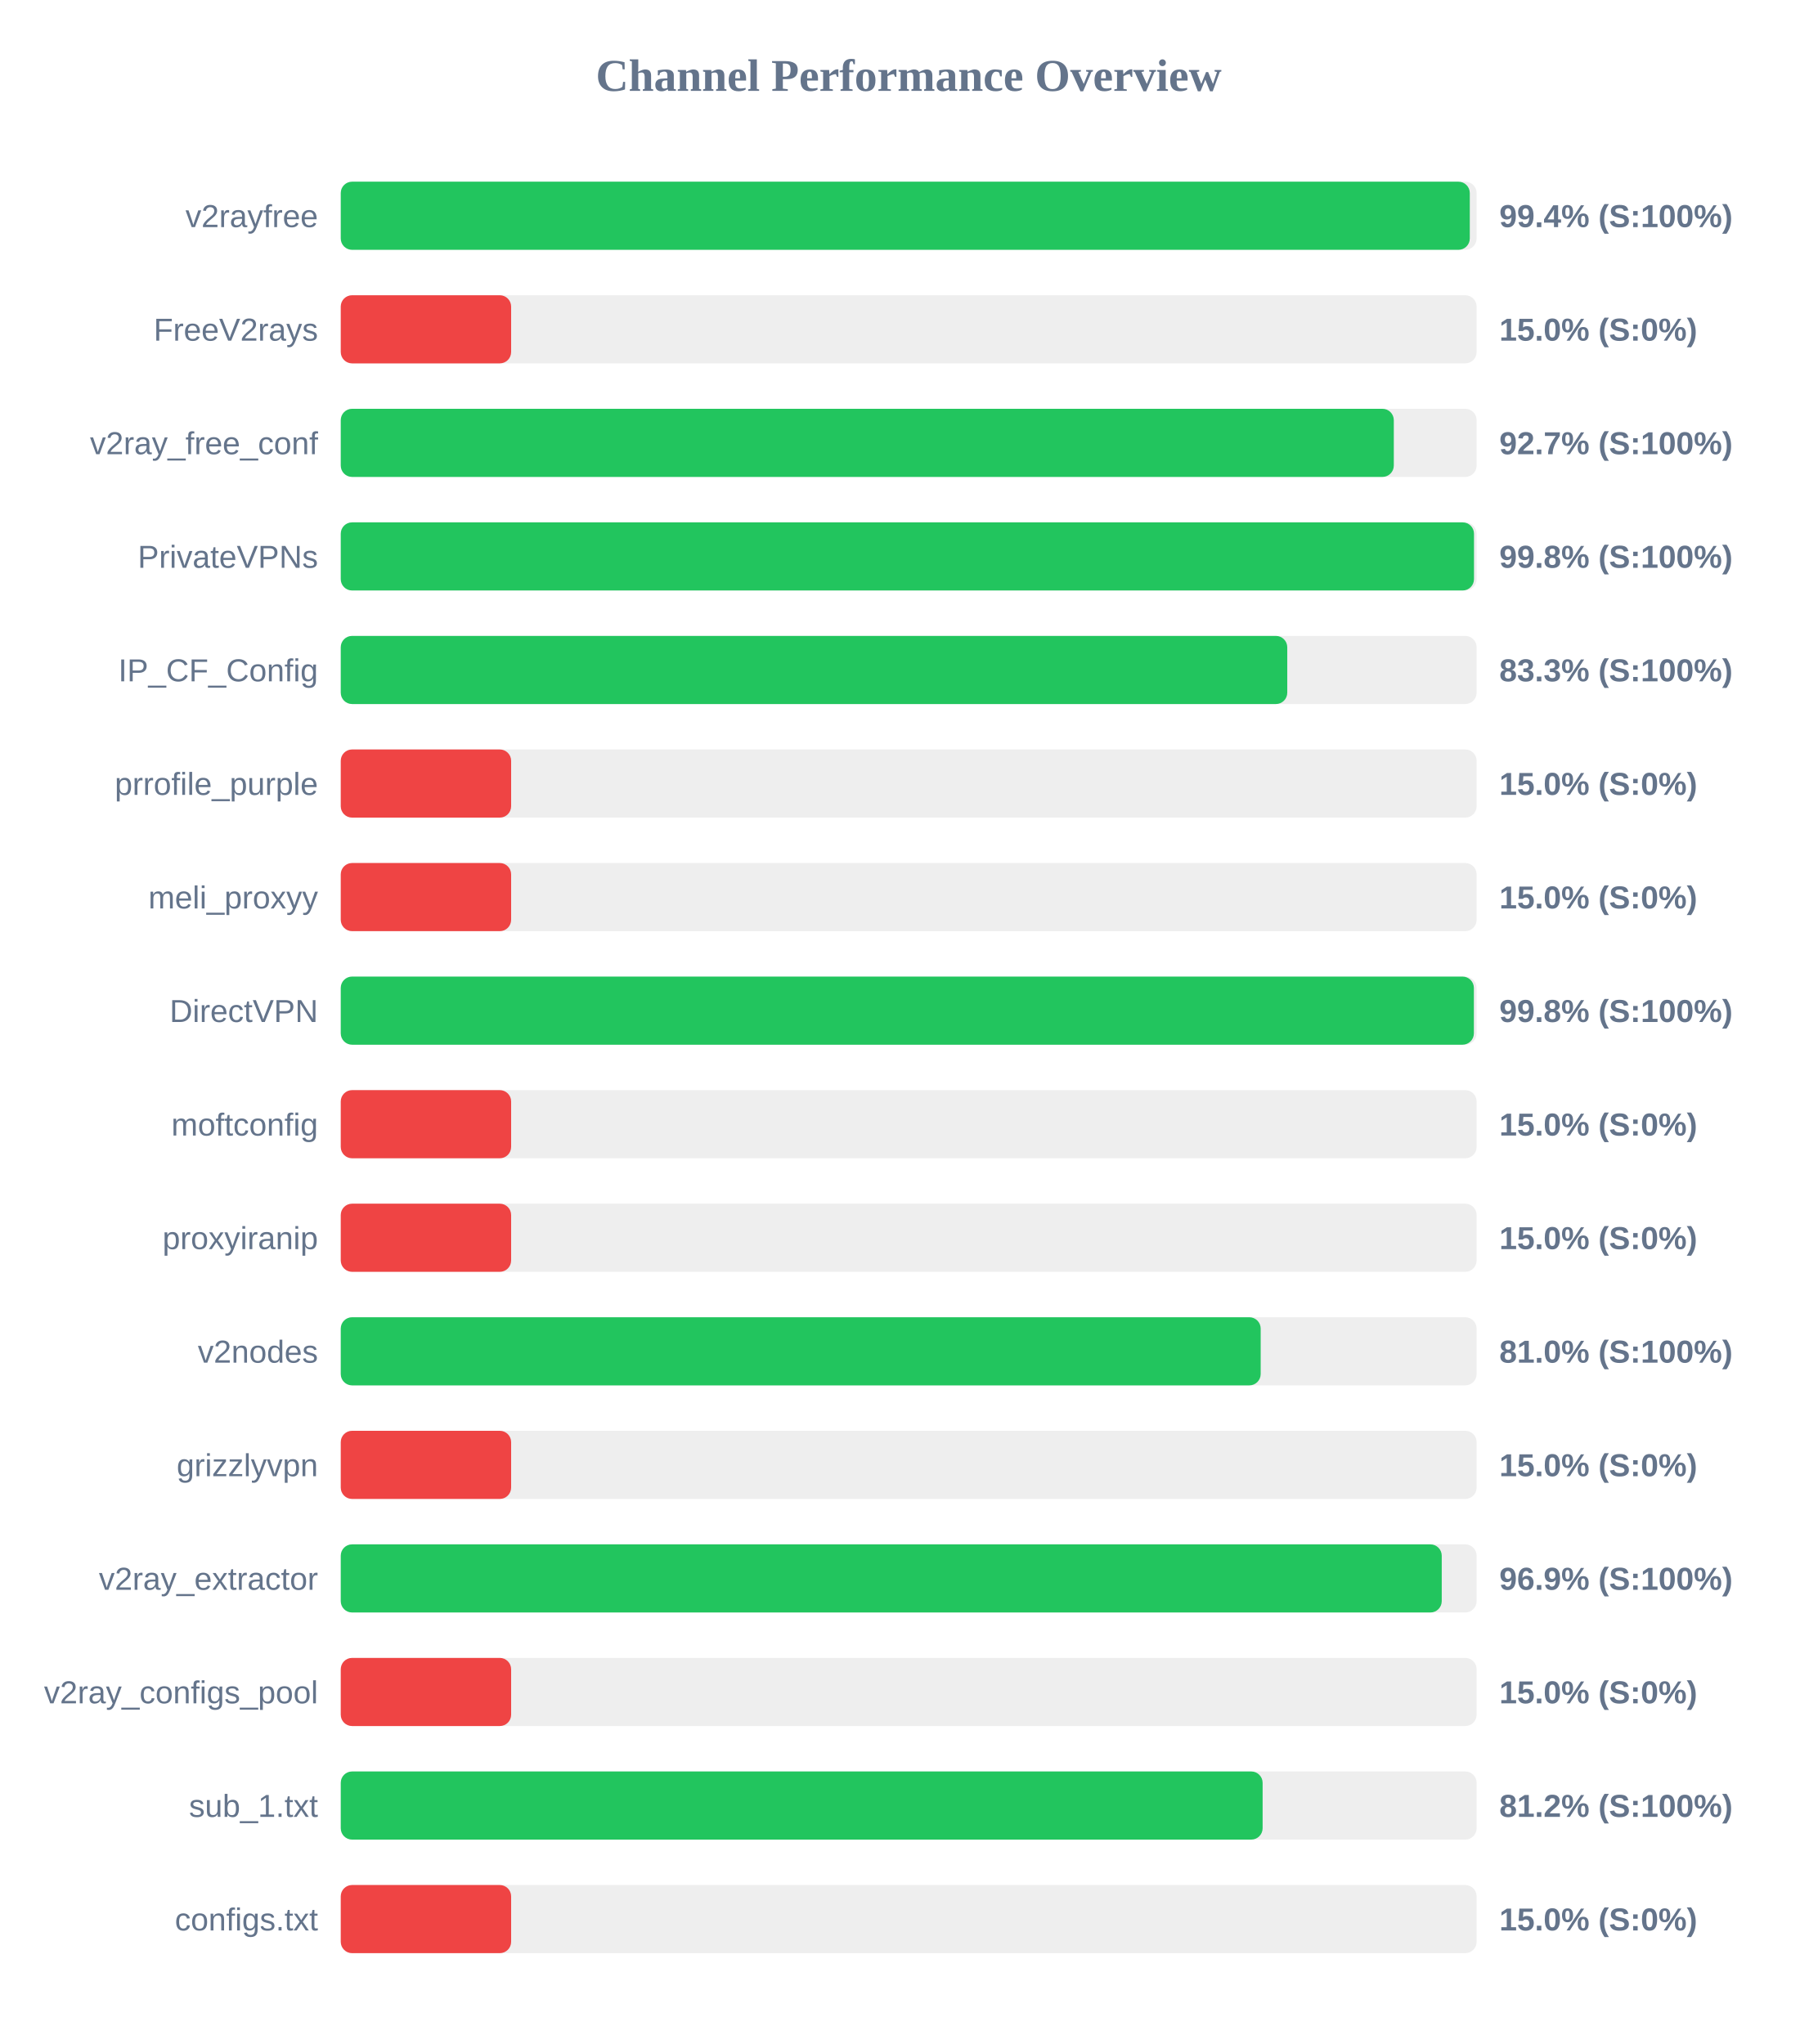
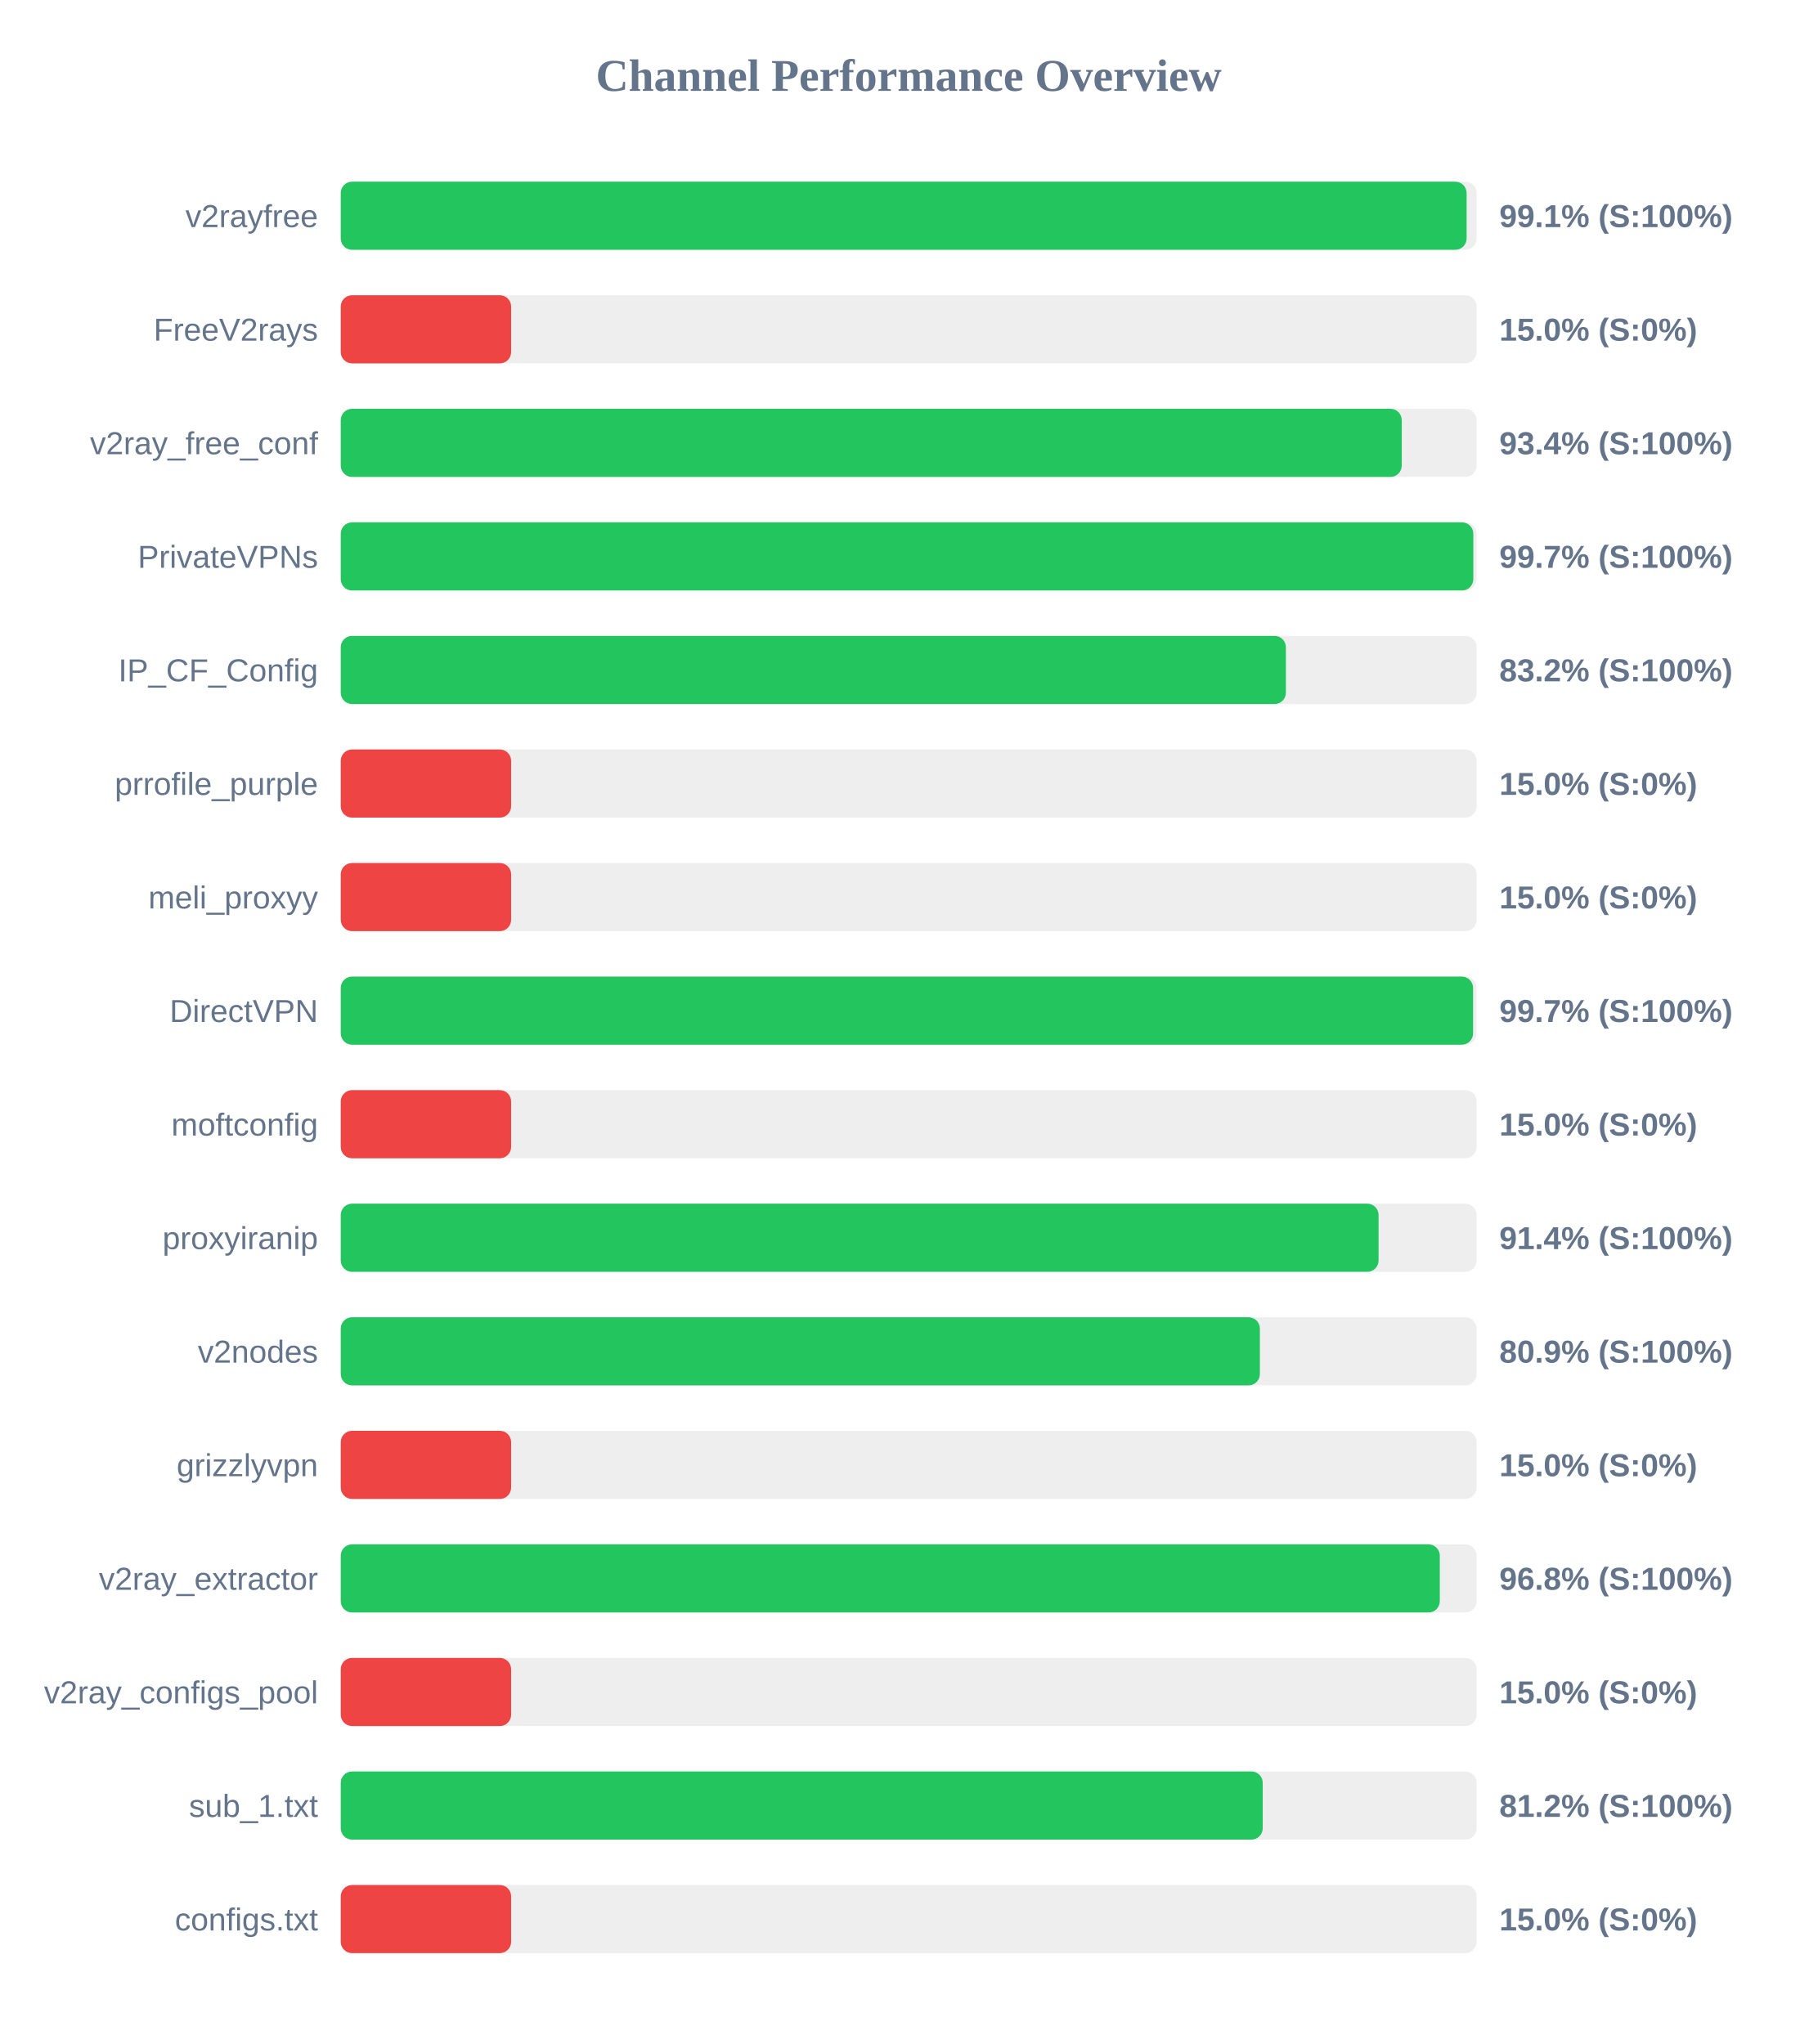
<svg xmlns="http://www.w3.org/2000/svg" width="800" height="900" version="1.1">
  <style>
        .row { font: 14px Arial; fill: #64748b; }
        .score { font: bold 14px Arial; fill: #64748b; }
    </style>
  <text x="400" y="40" text-anchor="middle" font-size="20px" font-weight="bold" fill="#64748b">Channel Performance Overview</text>
  <rect x="150" y="80" width="500" height="30" fill="#eee" rx="5" />
-   <rect x="150" y="80" width="497.0" height="30" fill="#22c55e" rx="5" />
+   <rect x="150" y="80" width="495.6" height="30" fill="#22c55e" rx="5" />
  <text x="140" y="100" text-anchor="end" class="row">v2rayfree</text>
-   <text x="660" y="100" text-anchor="start" class="score">99.4% (S:100%)</text>
+   <text x="660" y="100" text-anchor="start" class="score">99.1% (S:100%)</text>
  <rect x="150" y="130" width="500" height="30" fill="#eee" rx="5" />
  <rect x="150" y="130" width="75.0" height="30" fill="#ef4444" rx="5" />
  <text x="140" y="150" text-anchor="end" class="row">FreeV2rays</text>
  <text x="660" y="150" text-anchor="start" class="score">15.0% (S:0%)</text>
  <rect x="150" y="180" width="500" height="30" fill="#eee" rx="5" />
-   <rect x="150" y="180" width="463.55" height="30" fill="#22c55e" rx="5" />
+   <rect x="150" y="180" width="467.05" height="30" fill="#22c55e" rx="5" />
  <text x="140" y="200" text-anchor="end" class="row">v2ray_free_conf</text>
-   <text x="660" y="200" text-anchor="start" class="score">92.7% (S:100%)</text>
+   <text x="660" y="200" text-anchor="start" class="score">93.4% (S:100%)</text>
  <rect x="150" y="230" width="500" height="30" fill="#eee" rx="5" />
-   <rect x="150" y="230" width="498.85" height="30" fill="#22c55e" rx="5" />
+   <rect x="150" y="230" width="498.55" height="30" fill="#22c55e" rx="5" />
  <text x="140" y="250" text-anchor="end" class="row">PrivateVPNs</text>
-   <text x="660" y="250" text-anchor="start" class="score">99.8% (S:100%)</text>
+   <text x="660" y="250" text-anchor="start" class="score">99.7% (S:100%)</text>
  <rect x="150" y="280" width="500" height="30" fill="#eee" rx="5" />
-   <rect x="150" y="280" width="416.65" height="30" fill="#22c55e" rx="5" />
+   <rect x="150" y="280" width="416.05" height="30" fill="#22c55e" rx="5" />
  <text x="140" y="300" text-anchor="end" class="row">IP_CF_Config</text>
-   <text x="660" y="300" text-anchor="start" class="score">83.3% (S:100%)</text>
+   <text x="660" y="300" text-anchor="start" class="score">83.2% (S:100%)</text>
  <rect x="150" y="330" width="500" height="30" fill="#eee" rx="5" />
  <rect x="150" y="330" width="75.0" height="30" fill="#ef4444" rx="5" />
  <text x="140" y="350" text-anchor="end" class="row">prrofile_purple</text>
  <text x="660" y="350" text-anchor="start" class="score">15.0% (S:0%)</text>
  <rect x="150" y="380" width="500" height="30" fill="#eee" rx="5" />
  <rect x="150" y="380" width="75.0" height="30" fill="#ef4444" rx="5" />
  <text x="140" y="400" text-anchor="end" class="row">meli_proxyy</text>
  <text x="660" y="400" text-anchor="start" class="score">15.0% (S:0%)</text>
  <rect x="150" y="430" width="500" height="30" fill="#eee" rx="5" />
-   <rect x="150" y="430" width="498.8" height="30" fill="#22c55e" rx="5" />
+   <rect x="150" y="430" width="498.45" height="30" fill="#22c55e" rx="5" />
  <text x="140" y="450" text-anchor="end" class="row">DirectVPN</text>
-   <text x="660" y="450" text-anchor="start" class="score">99.8% (S:100%)</text>
+   <text x="660" y="450" text-anchor="start" class="score">99.7% (S:100%)</text>
  <rect x="150" y="480" width="500" height="30" fill="#eee" rx="5" />
  <rect x="150" y="480" width="75.0" height="30" fill="#ef4444" rx="5" />
  <text x="140" y="500" text-anchor="end" class="row">moftconfig</text>
  <text x="660" y="500" text-anchor="start" class="score">15.0% (S:0%)</text>
  <rect x="150" y="530" width="500" height="30" fill="#eee" rx="5" />
-   <rect x="150" y="530" width="75.0" height="30" fill="#ef4444" rx="5" />
+   <rect x="150" y="530" width="456.85" height="30" fill="#22c55e" rx="5" />
  <text x="140" y="550" text-anchor="end" class="row">proxyiranip</text>
-   <text x="660" y="550" text-anchor="start" class="score">15.0% (S:0%)</text>
+   <text x="660" y="550" text-anchor="start" class="score">91.4% (S:100%)</text>
  <rect x="150" y="580" width="500" height="30" fill="#eee" rx="5" />
-   <rect x="150" y="580" width="404.95" height="30" fill="#22c55e" rx="5" />
+   <rect x="150" y="580" width="404.6" height="30" fill="#22c55e" rx="5" />
  <text x="140" y="600" text-anchor="end" class="row">v2nodes</text>
-   <text x="660" y="600" text-anchor="start" class="score">81.0% (S:100%)</text>
+   <text x="660" y="600" text-anchor="start" class="score">80.9% (S:100%)</text>
  <rect x="150" y="630" width="500" height="30" fill="#eee" rx="5" />
  <rect x="150" y="630" width="75.0" height="30" fill="#ef4444" rx="5" />
  <text x="140" y="650" text-anchor="end" class="row">grizzlyvpn</text>
  <text x="660" y="650" text-anchor="start" class="score">15.0% (S:0%)</text>
  <rect x="150" y="680" width="500" height="30" fill="#eee" rx="5" />
-   <rect x="150" y="680" width="484.65" height="30" fill="#22c55e" rx="5" />
+   <rect x="150" y="680" width="483.8" height="30" fill="#22c55e" rx="5" />
  <text x="140" y="700" text-anchor="end" class="row">v2ray_extractor</text>
-   <text x="660" y="700" text-anchor="start" class="score">96.9% (S:100%)</text>
+   <text x="660" y="700" text-anchor="start" class="score">96.8% (S:100%)</text>
  <rect x="150" y="730" width="500" height="30" fill="#eee" rx="5" />
  <rect x="150" y="730" width="75.0" height="30" fill="#ef4444" rx="5" />
  <text x="140" y="750" text-anchor="end" class="row">v2ray_configs_pool</text>
  <text x="660" y="750" text-anchor="start" class="score">15.0% (S:0%)</text>
  <rect x="150" y="780" width="500" height="30" fill="#eee" rx="5" />
-   <rect x="150" y="780" width="405.8" height="30" fill="#22c55e" rx="5" />
+   <rect x="150" y="780" width="405.85" height="30" fill="#22c55e" rx="5" />
  <text x="140" y="800" text-anchor="end" class="row">sub_1.txt</text>
  <text x="660" y="800" text-anchor="start" class="score">81.2% (S:100%)</text>
  <rect x="150" y="830" width="500" height="30" fill="#eee" rx="5" />
  <rect x="150" y="830" width="75.0" height="30" fill="#ef4444" rx="5" />
  <text x="140" y="850" text-anchor="end" class="row">configs.txt</text>
  <text x="660" y="850" text-anchor="start" class="score">15.0% (S:0%)</text>
</svg>
